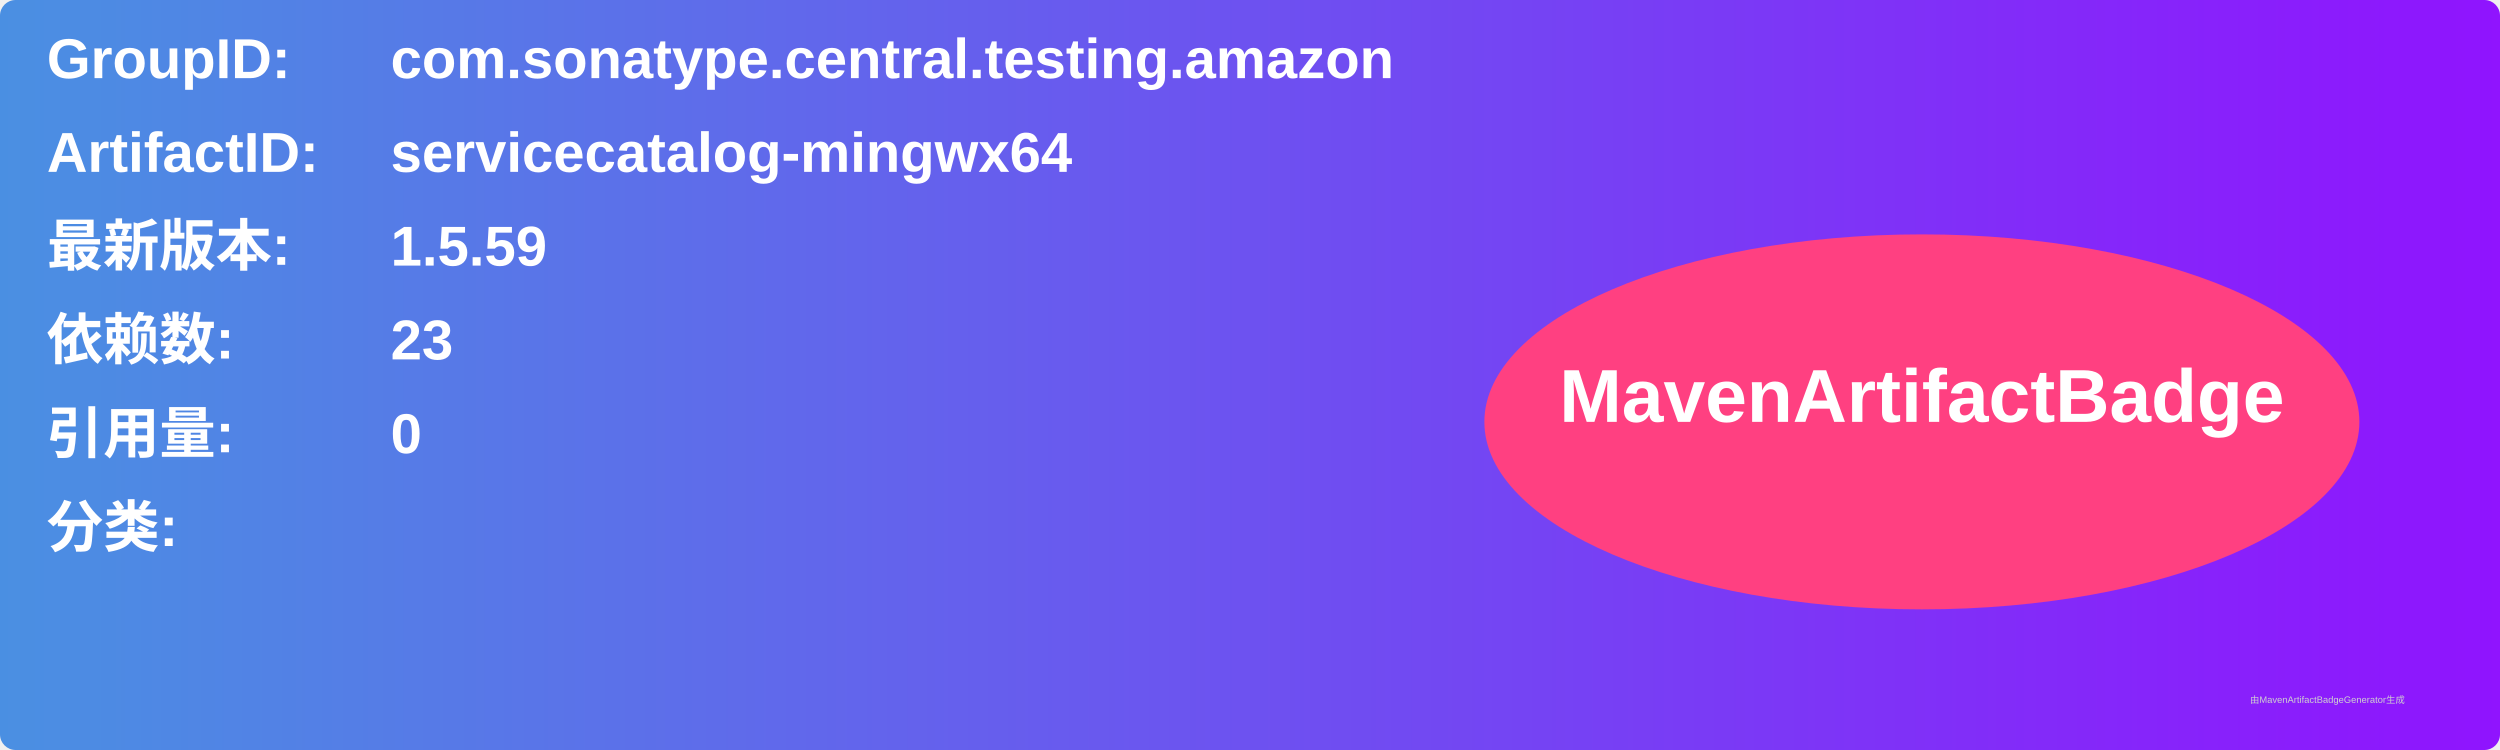
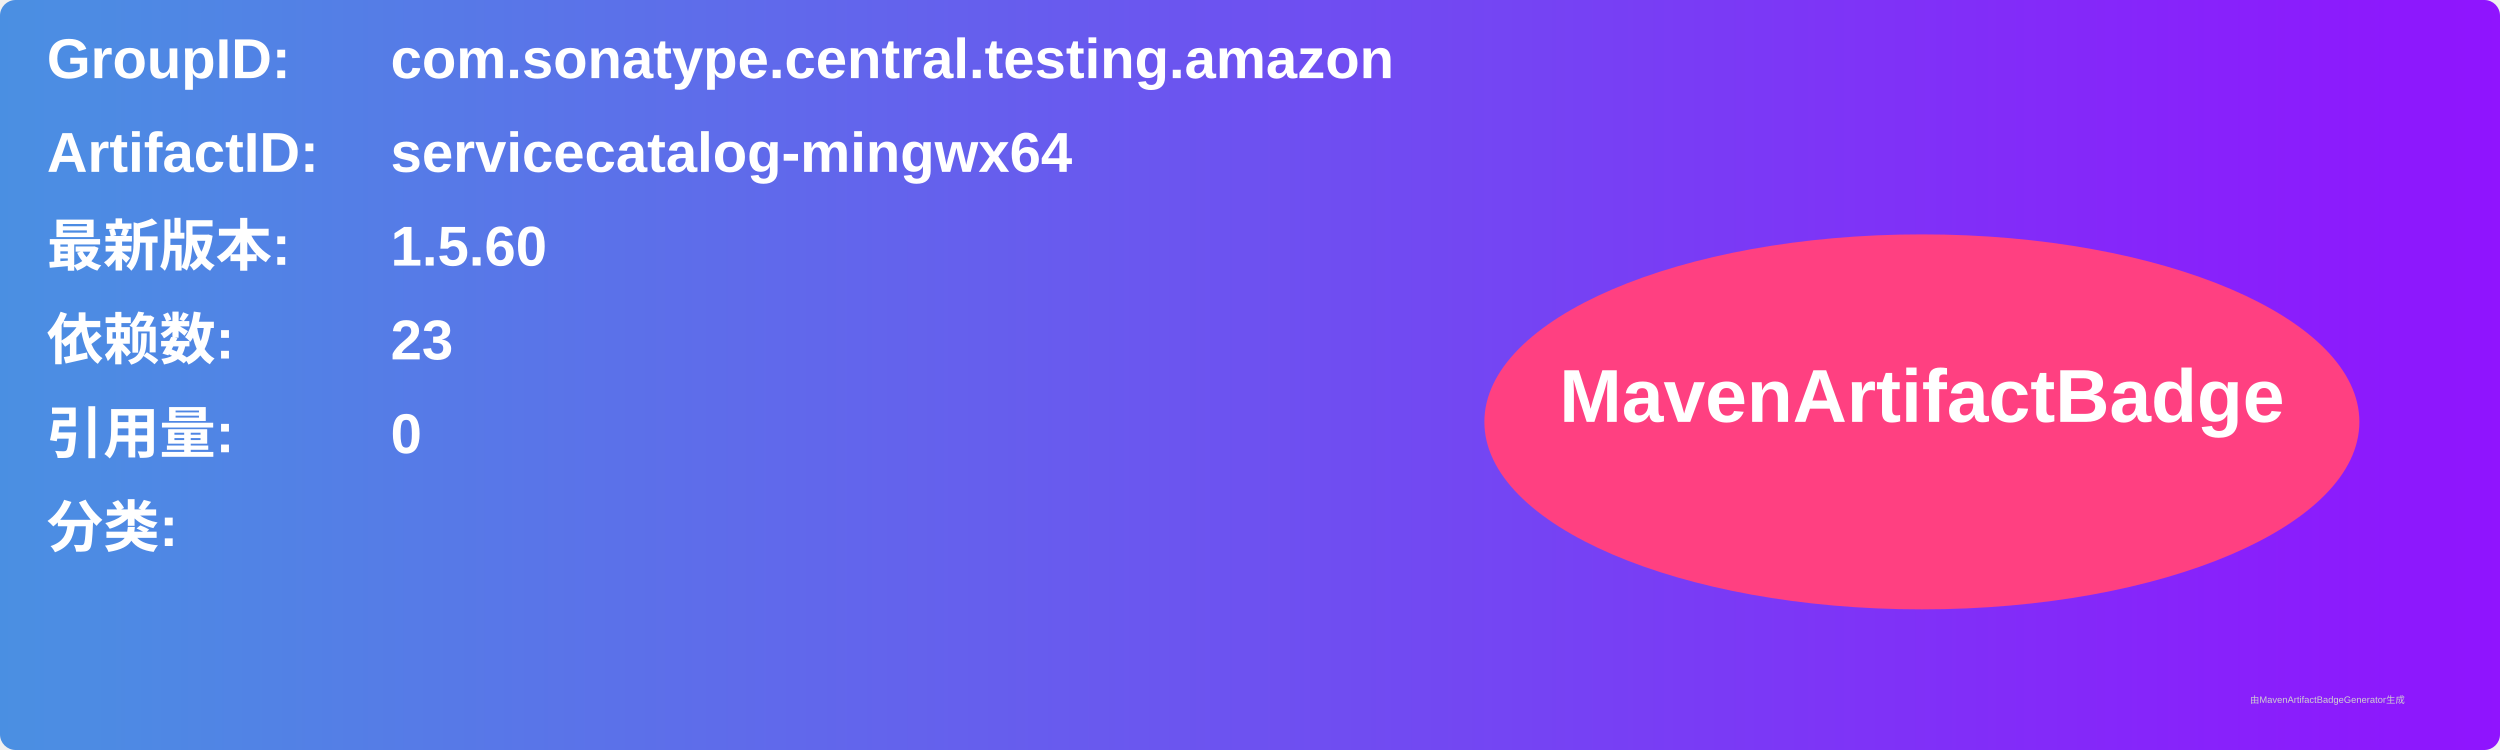
<svg xmlns="http://www.w3.org/2000/svg" width="800" height="240" viewBox="0 0 800 240">
  <linearGradient id="grad" x1="0%" y1="0%" x2="100%" y2="0%">
    <stop offset="0%" stop-color="#4a90e2" />
    <stop offset="100%" stop-color="#9013fe" />
  </linearGradient>
  <rect width="100%" height="100%" rx="5" ry="5" fill="url(#grad)" />
  <g transform="translate(15, 15)">
    <text x="0" y="10" font-family="Arial" font-size="18" fill="white" font-weight="bold" width="260">GroupID:</text>
    <text x="110" y="10" font-family="Arial" font-size="18" fill="white" font-weight="bold" width="460">com.sonatype.central.testing.amazon</text>
    <text x="0" y="40" font-family="Arial" font-size="18" fill="white" font-weight="bold" width="260">ArtifactID:</text>
    <text x="110" y="40" font-family="Arial" font-size="18" fill="white" font-weight="bold" width="460">servicecatalog-mingwx64</text>
    <text x="0" y="70" font-family="Arial" font-size="18" fill="white" font-weight="bold">最新版本:</text>
    <text x="110" y="70" font-family="Arial" font-size="18" fill="white" font-weight="bold">
-       <tspan font-weight="bold">1.5.59</tspan>
+       <tspan font-weight="bold">1.5.60</tspan>
    </text>
    <text x="0" y="100" font-family="Arial" font-size="18" fill="white" font-weight="bold">依赖数: </text>
    <text x="110" y="100" font-family="Arial" font-size="18" fill="white">
      <tspan font-weight="bold">23</tspan>
    </text>
    <text x="0" y="130" font-family="Arial" font-size="18" fill="white" font-weight="bold">引用量: </text>
    <text x="110" y="130" font-family="Arial" font-size="18" fill="white">
      <tspan font-weight="bold">0</tspan>
    </text>
    <text x="0" y="160" font-family="Arial" font-size="18" fill="white" font-weight="bold">分类:</text>
    <text x="10" y="190" font-family="Arial" font-size="10" fill="white">
      <tspan font-weight="bold" />
    </text>
    <ellipse cx="600" cy="120" rx="140" ry="60" fill="#ff4081" />
    <text x="600" y="120" text-anchor="middle" font-family="Arial" font-size="24" fill="white" font-weight="bold">MavenArtifactBadge</text>
  </g>
  <text x="720" y="225" font-family="Arial" font-size="3" fill="#d0d0d0">由MavenArtifactBadgeGenerator生成</text>
</svg>
